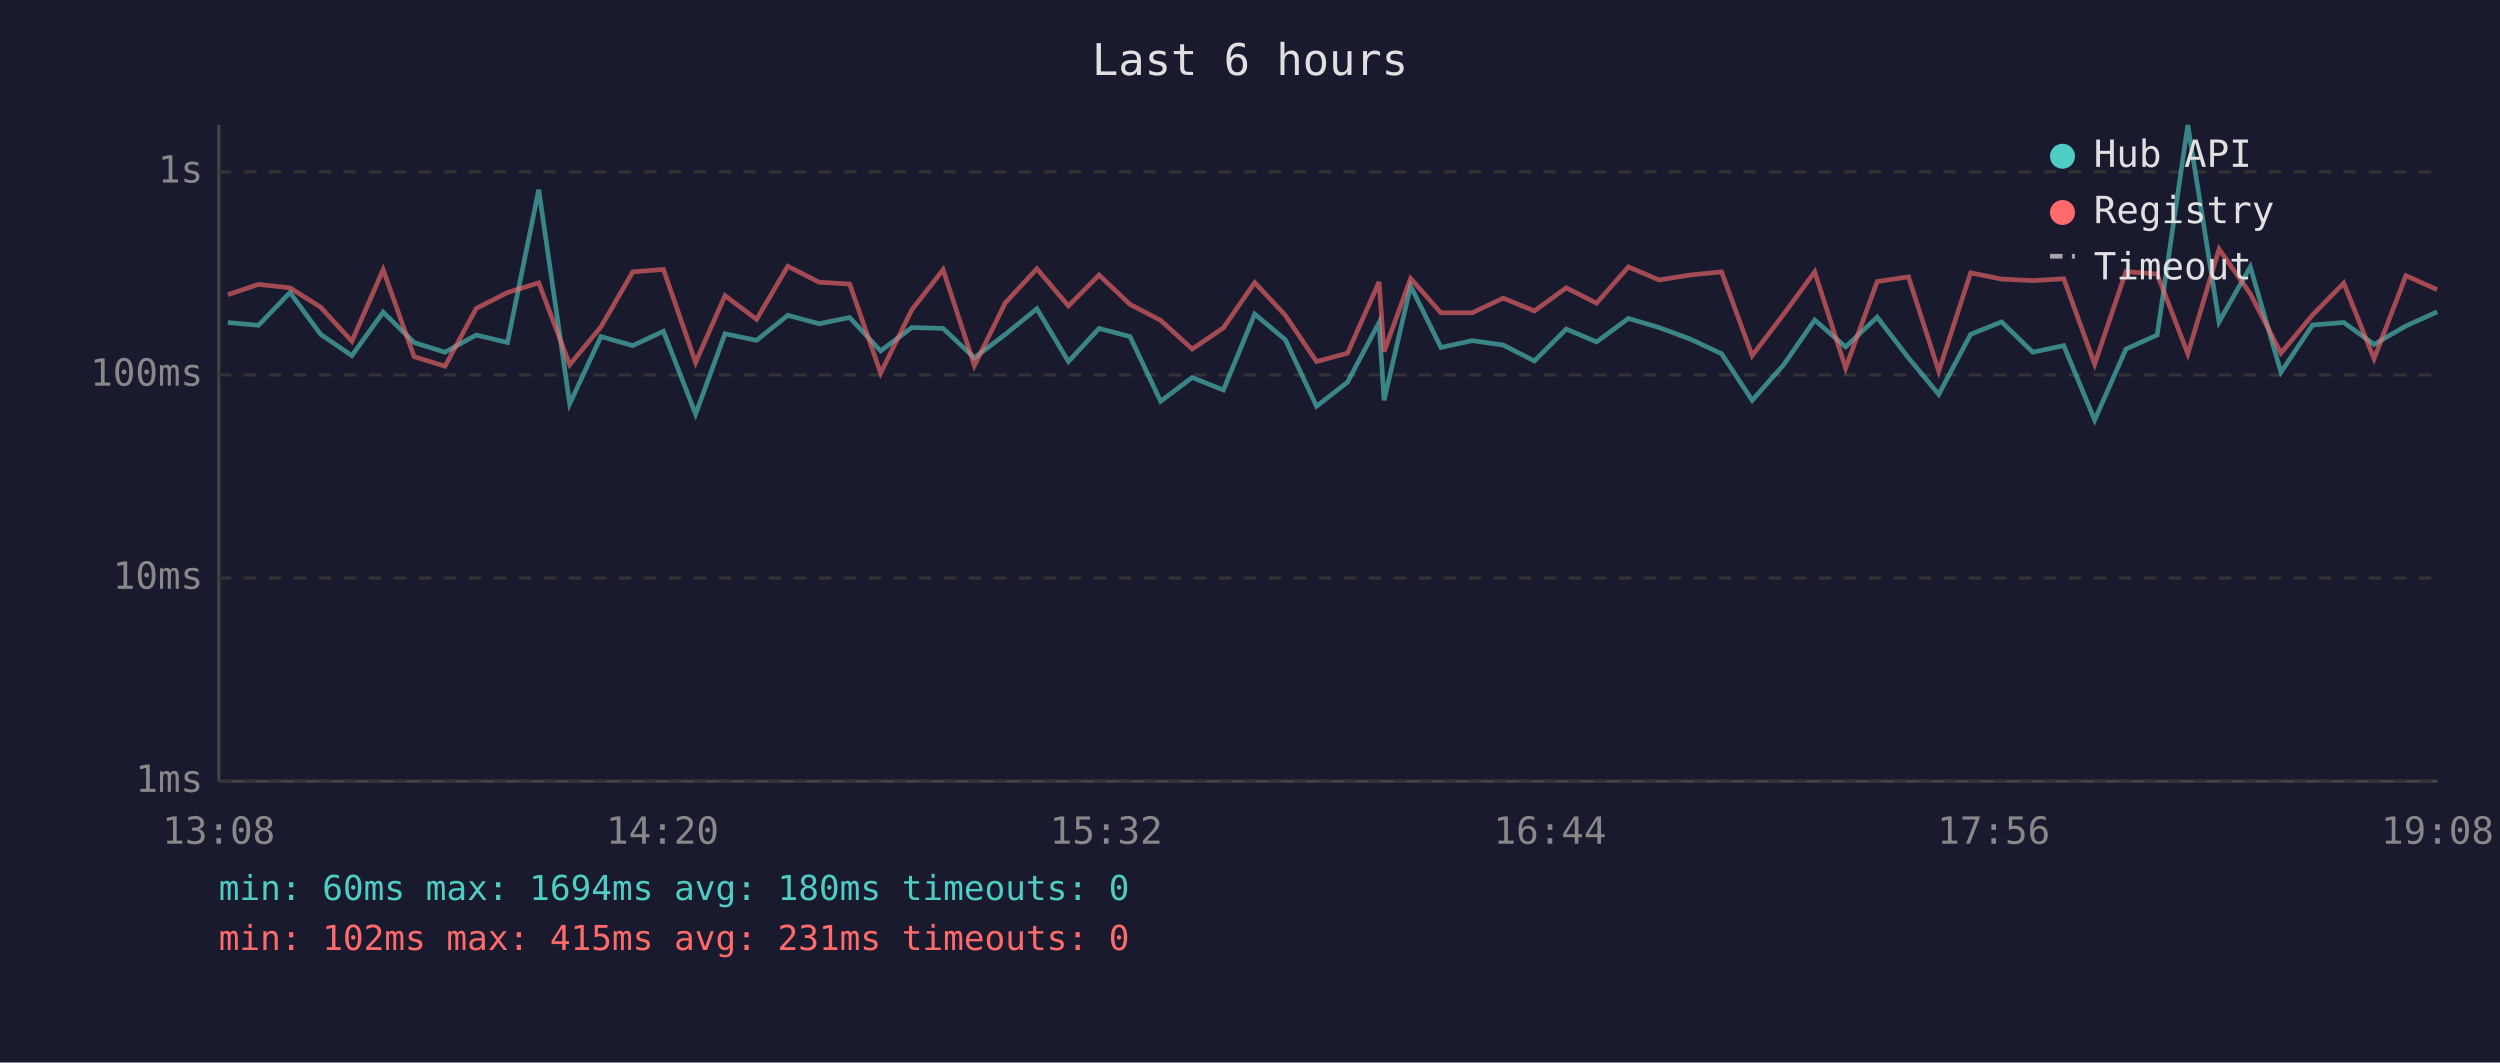
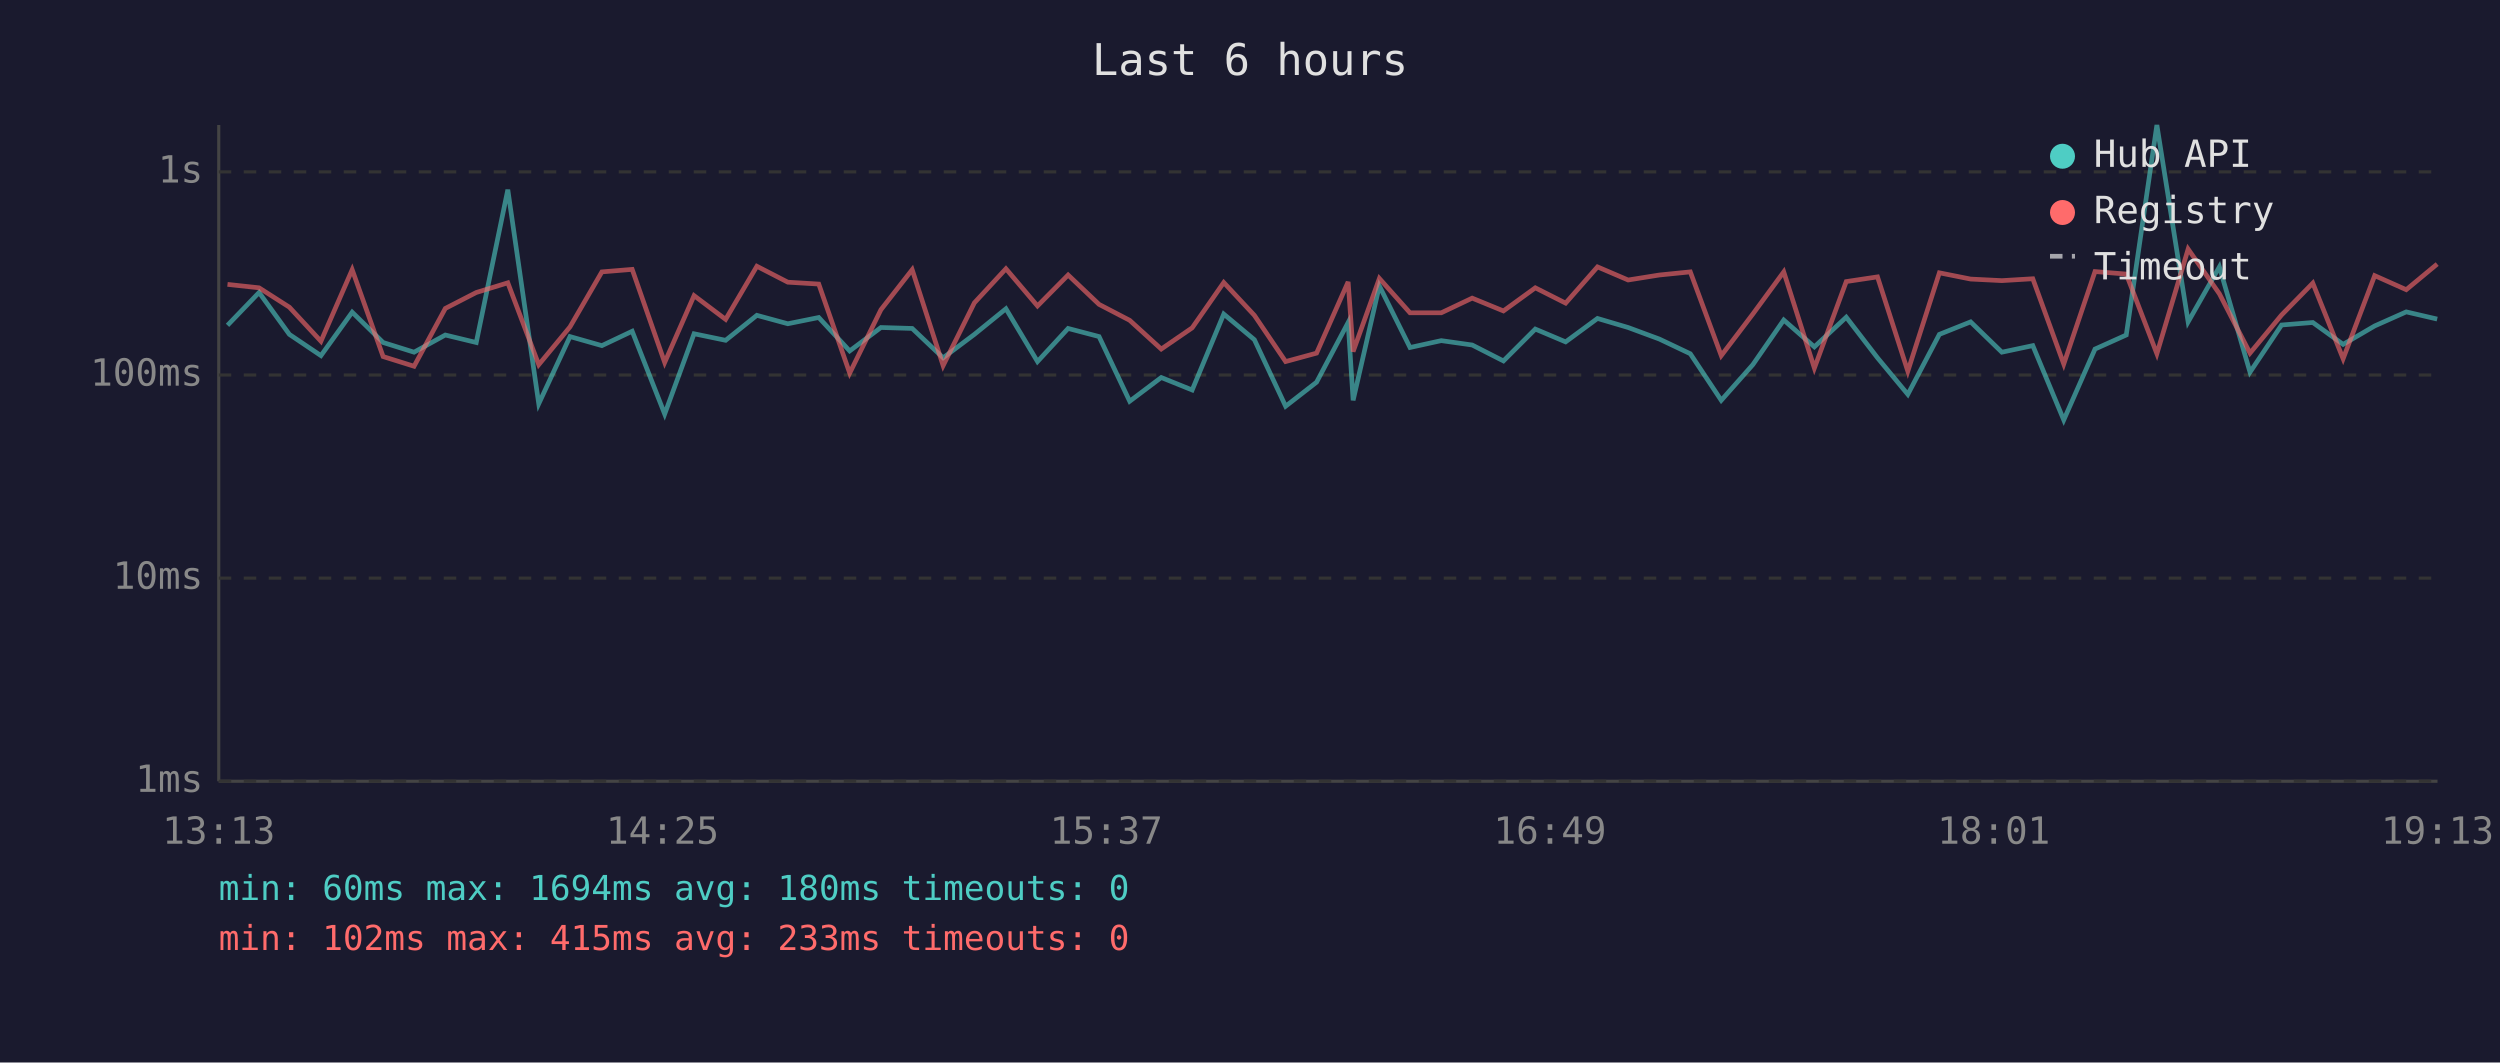
<svg xmlns="http://www.w3.org/2000/svg" viewBox="0 0 800 340" font-family="monospace" font-size="12">
  <rect width="800" height="340" fill="#1a1a2e" />
  <text x="400" y="24" fill="#e0e0e0" font-size="14" text-anchor="middle">Last 6 hours</text>
  <line x1="70" y1="40" x2="70" y2="250" stroke="#444" stroke-width="1" />
  <line x1="70" y1="250" x2="780" y2="250" stroke="#444" stroke-width="1" />
  <line x1="70" y1="250" x2="780" y2="250" stroke="#333" stroke-width="1" stroke-dasharray="4" />
  <text x="65" y="250" fill="#888" text-anchor="end" dominant-baseline="middle">1ms</text>
  <line x1="70" y1="185" x2="780" y2="185" stroke="#333" stroke-width="1" stroke-dasharray="4" />
  <text x="65" y="185" fill="#888" text-anchor="end" dominant-baseline="middle">10ms</text>
  <line x1="70" y1="120" x2="780" y2="120" stroke="#333" stroke-width="1" stroke-dasharray="4" />
  <text x="65" y="120" fill="#888" text-anchor="end" dominant-baseline="middle">100ms</text>
  <line x1="70" y1="55" x2="780" y2="55" stroke="#333" stroke-width="1" stroke-dasharray="4" />
  <text x="65" y="55" fill="#888" text-anchor="end" dominant-baseline="middle">1s</text>
-   <text x="70" y="270" fill="#888" text-anchor="middle">13:08</text>
-   <text x="212" y="270" fill="#888" text-anchor="middle">14:20</text>
-   <text x="354" y="270" fill="#888" text-anchor="middle">15:32</text>
-   <text x="496" y="270" fill="#888" text-anchor="middle">16:44</text>
-   <text x="638" y="270" fill="#888" text-anchor="middle">17:56</text>
-   <text x="780" y="270" fill="#888" text-anchor="middle">19:08</text>
-   <polyline points="72.9,103.2 82.7,104.1 92.8,93.6 102.6,107.0 112.6,113.8 122.6,99.9 132.5,109.6 142.4,112.7 152.4,107.2 162.4,109.6 172.4,60.7 182.3,129.2 192.3,107.7 202.5,110.6 212.3,106.0 222.6,132.5 232.0,106.8 242.1,108.9 252.1,100.9 262.1,103.6 271.9,101.6 281.8,112.3 291.8,104.8 301.8,105.1 311.8,114.5 321.7,107.0 331.8,98.8 341.9,115.7 351.7,105.1 361.6,107.7 371.4,128.4 381.5,120.8 391.5,124.8 401.5,100.5 411.3,108.7 421.3,130.0 431.2,122.3 441.3,103.2 442.9,128.1 451.4,91.5 461.1,111.2 471.1,109.0 481.0,110.4 491.0,115.5 501.2,105.3 510.9,109.4 521.1,101.9 530.9,104.8 540.9,108.5 550.9,113.2 560.7,128.1 570.8,116.7 580.7,102.4 590.6,111.0 600.7,101.5 610.7,114.5 620.4,126.2 630.6,107.0 640.5,103.0 650.5,112.7 660.4,110.6 670.3,134.4 680.3,111.7 690.3,107.2 700.1,40.0 710.1,103.0 720.1,85.4 729.9,119.1 740.0,104.0 750.0,103.2 759.7,110.2 769.9,104.3 779.9,99.8" fill="none" stroke="#4ecdc4" stroke-width="1.5" opacity="0.6" />
-   <polyline points="72.9,94.3 82.7,91.0 92.8,92.1 102.6,98.3 112.6,109.2 122.6,86.3 132.5,114.1 142.4,117.2 152.4,98.7 162.4,93.6 172.4,90.5 182.3,116.7 192.3,104.6 202.5,87.0 212.3,86.2 222.6,116.0 232.0,94.6 242.1,102.2 252.1,85.2 262.1,90.3 271.9,90.9 281.8,119.4 291.8,99.1 301.8,86.3 311.8,117.0 321.7,96.9 331.8,86.0 341.9,97.9 351.7,88.0 361.6,97.4 371.4,102.5 381.5,111.7 391.5,104.9 401.5,90.4 411.3,100.9 421.3,115.7 431.2,113.0 441.3,90.2 442.9,112.5 451.4,89.1 461.1,100.1 471.1,100.1 481.0,95.4 491.0,99.5 501.2,92.1 510.9,97.0 521.1,85.4 530.9,89.6 540.9,88.0 550.9,87.0 560.7,113.8 570.8,100.5 580.7,87.0 590.6,117.8 600.7,90.1 610.7,88.6 620.4,118.8 630.6,87.3 640.5,89.3 650.5,89.8 660.4,89.2 670.3,116.5 680.3,86.9 690.3,87.7 700.1,113.2 710.1,79.7 720.1,94.0 729.9,113.0 740.0,100.8 750.0,90.6 759.7,114.8 769.9,88.2 779.9,92.7" fill="none" stroke="#ff6b6b" stroke-width="1.5" opacity="0.6" />
+   <text x="70" y="270" fill="#888" text-anchor="middle">13:13</text>
+   <text x="212" y="270" fill="#888" text-anchor="middle">14:25</text>
+   <text x="354" y="270" fill="#888" text-anchor="middle">15:37</text>
+   <text x="496" y="270" fill="#888" text-anchor="middle">16:49</text>
+   <text x="638" y="270" fill="#888" text-anchor="middle">18:01</text>
+   <text x="780" y="270" fill="#888" text-anchor="middle">19:13</text>
+   <polyline points="72.8,104.1 82.9,93.6 92.6,107.0 102.7,113.8 112.7,99.9 122.6,109.6 132.5,112.7 142.5,107.2 152.4,109.6 162.5,60.7 172.4,129.2 182.4,107.7 192.6,110.6 202.3,106.0 212.7,132.5 222.1,106.8 232.2,108.9 242.2,100.9 252.1,103.6 262.0,101.6 271.9,112.3 281.9,104.8 291.9,105.1 301.8,114.5 311.8,107.0 321.9,98.8 332.0,115.7 341.8,105.1 351.7,107.7 361.5,128.4 371.6,120.8 381.5,124.8 391.6,100.5 401.4,108.7 411.4,130.0 421.3,122.3 431.4,103.2 433.0,128.1 441.4,91.5 451.2,111.2 461.2,109.0 471.1,110.4 481.1,115.5 491.3,105.3 501.0,109.4 511.2,101.9 521.0,104.8 531.0,108.5 540.9,113.2 550.8,128.1 560.9,116.7 570.8,102.4 580.6,111.0 590.8,101.5 600.8,114.5 610.5,126.2 620.6,107.0 630.6,103.0 640.6,112.7 650.5,110.6 660.4,134.4 670.4,111.7 680.4,107.2 690.2,40.0 700.2,103.0 710.2,85.4 720.0,119.1 730.1,104.0 740.1,103.2 749.8,110.2 759.9,104.3 770.0,99.8 779.9,102.1" fill="none" stroke="#4ecdc4" stroke-width="1.5" opacity="0.6" />
+   <polyline points="72.8,91.0 82.9,92.1 92.6,98.3 102.7,109.2 112.7,86.3 122.6,114.1 132.5,117.2 142.5,98.7 152.4,93.6 162.5,90.5 172.4,116.7 182.4,104.6 192.6,87.0 202.3,86.2 212.7,116.0 222.1,94.6 232.2,102.2 242.2,85.2 252.1,90.3 262.0,90.9 271.9,119.4 281.9,99.1 291.9,86.3 301.8,117.0 311.8,96.9 321.9,86.0 332.0,97.9 341.8,88.0 351.7,97.4 361.5,102.5 371.6,111.7 381.5,104.9 391.6,90.4 401.4,100.9 411.4,115.7 421.3,113.0 431.4,90.2 433.0,112.5 441.4,89.1 451.2,100.1 461.2,100.1 471.1,95.4 481.1,99.5 491.3,92.1 501.0,97.0 511.2,85.4 521.0,89.6 531.0,88.0 540.9,87.0 550.8,113.8 560.9,100.5 570.8,87.0 580.6,117.8 590.8,90.1 600.8,88.6 610.5,118.8 620.6,87.3 630.6,89.3 640.6,89.8 650.5,89.2 660.4,116.5 670.4,86.9 680.4,87.7 690.2,113.2 700.2,79.7 710.2,94.0 720.0,113.0 730.1,100.8 740.1,90.6 749.8,114.8 759.9,88.2 770.0,92.7 779.9,84.5" fill="none" stroke="#ff6b6b" stroke-width="1.5" opacity="0.6" />
  <circle cx="660" cy="50" r="4" fill="#4ecdc4" />
  <text x="670" y="50" fill="#e0e0e0" dominant-baseline="middle">Hub API</text>
  <circle cx="660" cy="68" r="4" fill="#ff6b6b" />
  <text x="670" y="68" fill="#e0e0e0" dominant-baseline="middle">Registry</text>
  <line x1="656" y1="82" x2="664" y2="82" stroke="#e0e0e0" stroke-width="1.5" stroke-dasharray="4,3" opacity="0.7" />
  <text x="670" y="86" fill="#e0e0e0" dominant-baseline="middle">Timeout</text>
  <text x="70" y="288" fill="#4ecdc4" font-size="11">min: 60ms  max: 1694ms  avg: 180ms  timeouts: 0</text>
-   <text x="70" y="304" fill="#ff6b6b" font-size="11">min: 102ms  max: 415ms  avg: 231ms  timeouts: 0</text>
+   <text x="70" y="304" fill="#ff6b6b" font-size="11">min: 102ms  max: 415ms  avg: 233ms  timeouts: 0</text>
</svg>
